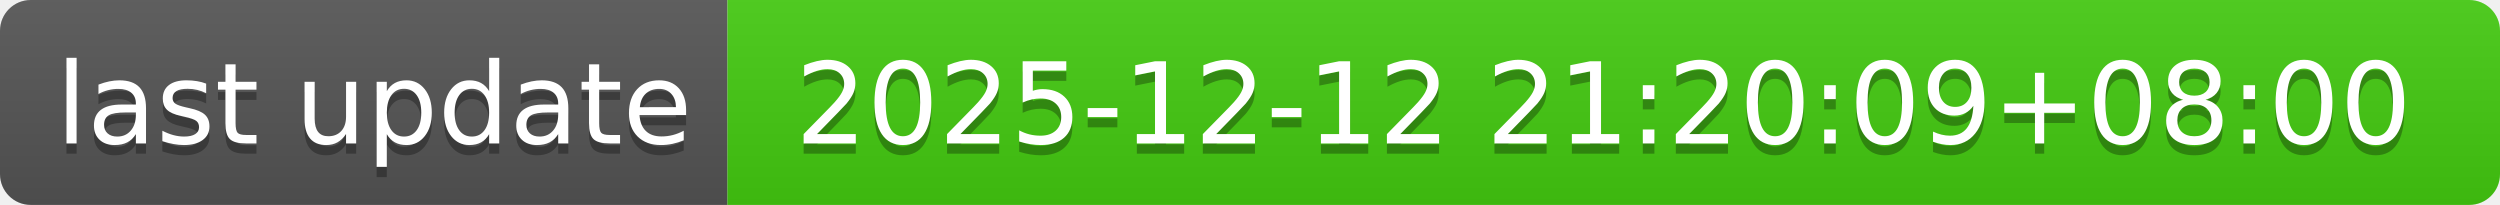
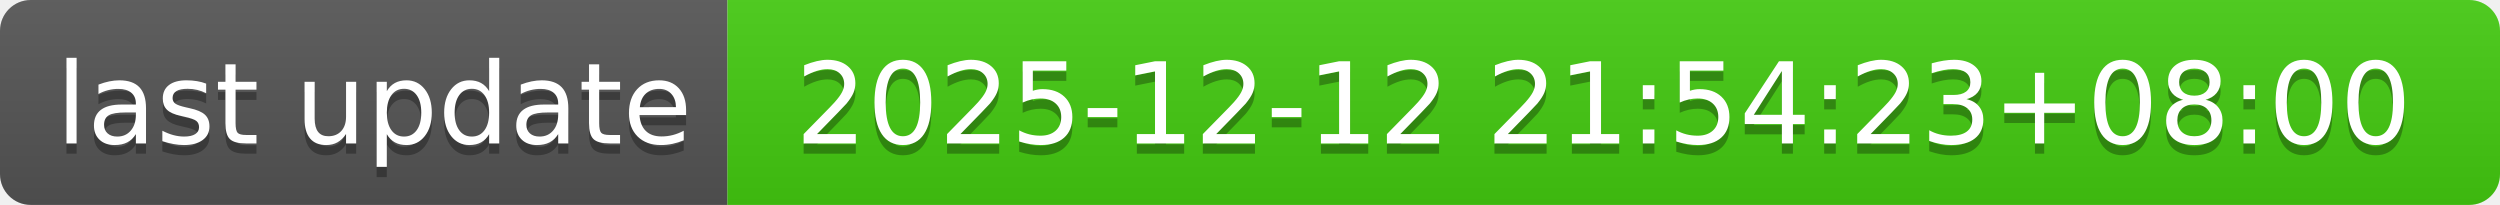
- <svg xmlns="http://www.w3.org/2000/svg" width="244" height="20" role="img" aria-label="last update: 2025-12-12 21:20:09+08:00">
+ <svg xmlns="http://www.w3.org/2000/svg" width="244" height="20" role="img" aria-label="last update: 2025-12-12 21:54:23+08:00">
  <linearGradient id="s" x2="0" y2="100%">
    <stop offset="0" stop-color="#bbb" stop-opacity=".1" />
    <stop offset="1" stop-opacity=".1" />
  </linearGradient>
  <clipPath id="r">
    <rect width="244" height="20" rx="3" fill="#fff" />
  </clipPath>
  <g clip-path="url(#r)">
    <rect width="71" height="20" fill="#555" />
    <rect x="71" width="173" height="20" fill="#4c1" />
    <rect width="244" height="20" fill="url(#s)" />
  </g>
  <g fill="#fff" text-anchor="middle" font-family="Verdana,Geneva,DejaVu Sans,sans-serif" text-rendering="geometricPrecision" font-size="110">
    <text aria-hidden="true" x="365" y="150" fill="#010101" fill-opacity=".3" transform="scale(.1)" textLength="610">last update</text>
    <text x="365" y="140" transform="scale(.1)" fill="#fff" textLength="610">last update</text>
-     <text aria-hidden="true" x="1565" y="150" fill="#010101" fill-opacity=".3" transform="scale(.1)" textLength="1630">2025-12-12 21:20:09+08:00</text>
-     <text x="1565" y="140" transform="scale(.1)" fill="#fff" textLength="1630">2025-12-12 21:20:09+08:00</text>
+     <text aria-hidden="true" x="1565" y="150" fill="#010101" fill-opacity=".3" transform="scale(.1)" textLength="1630">2025-12-12 21:54:23+08:00</text>
+     <text x="1565" y="140" transform="scale(.1)" fill="#fff" textLength="1630">2025-12-12 21:54:23+08:00</text>
  </g>
</svg>
